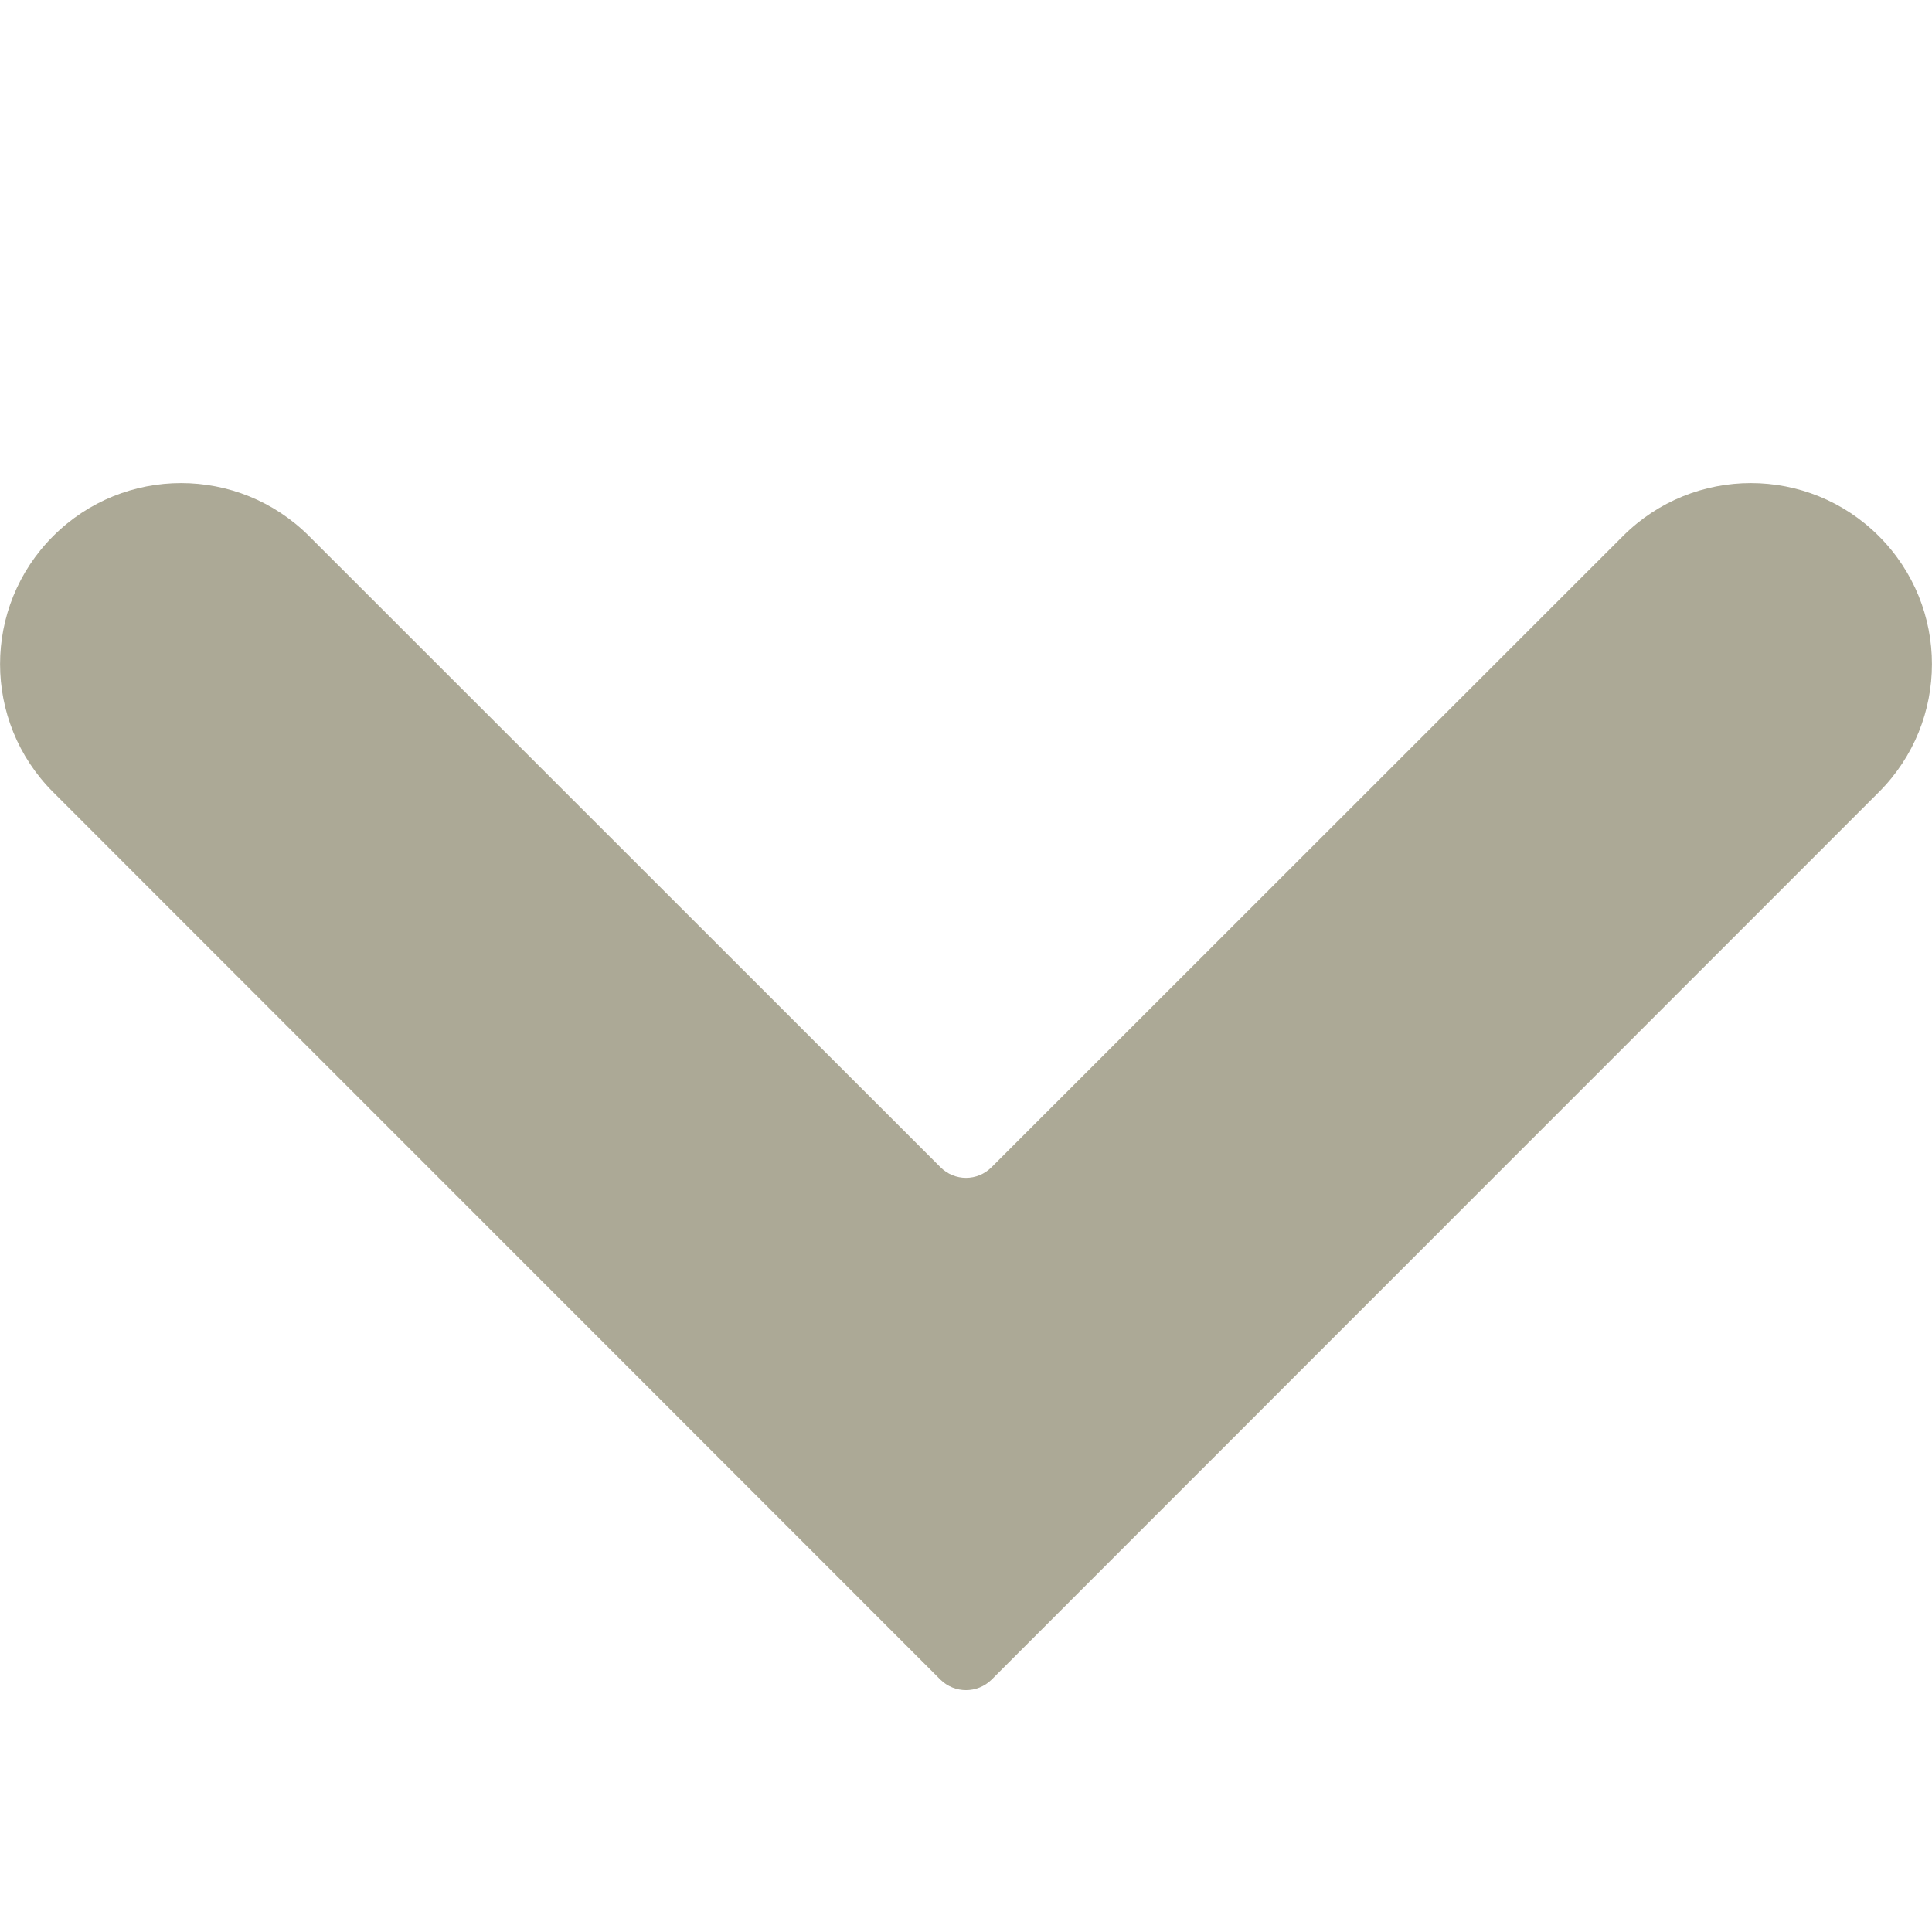
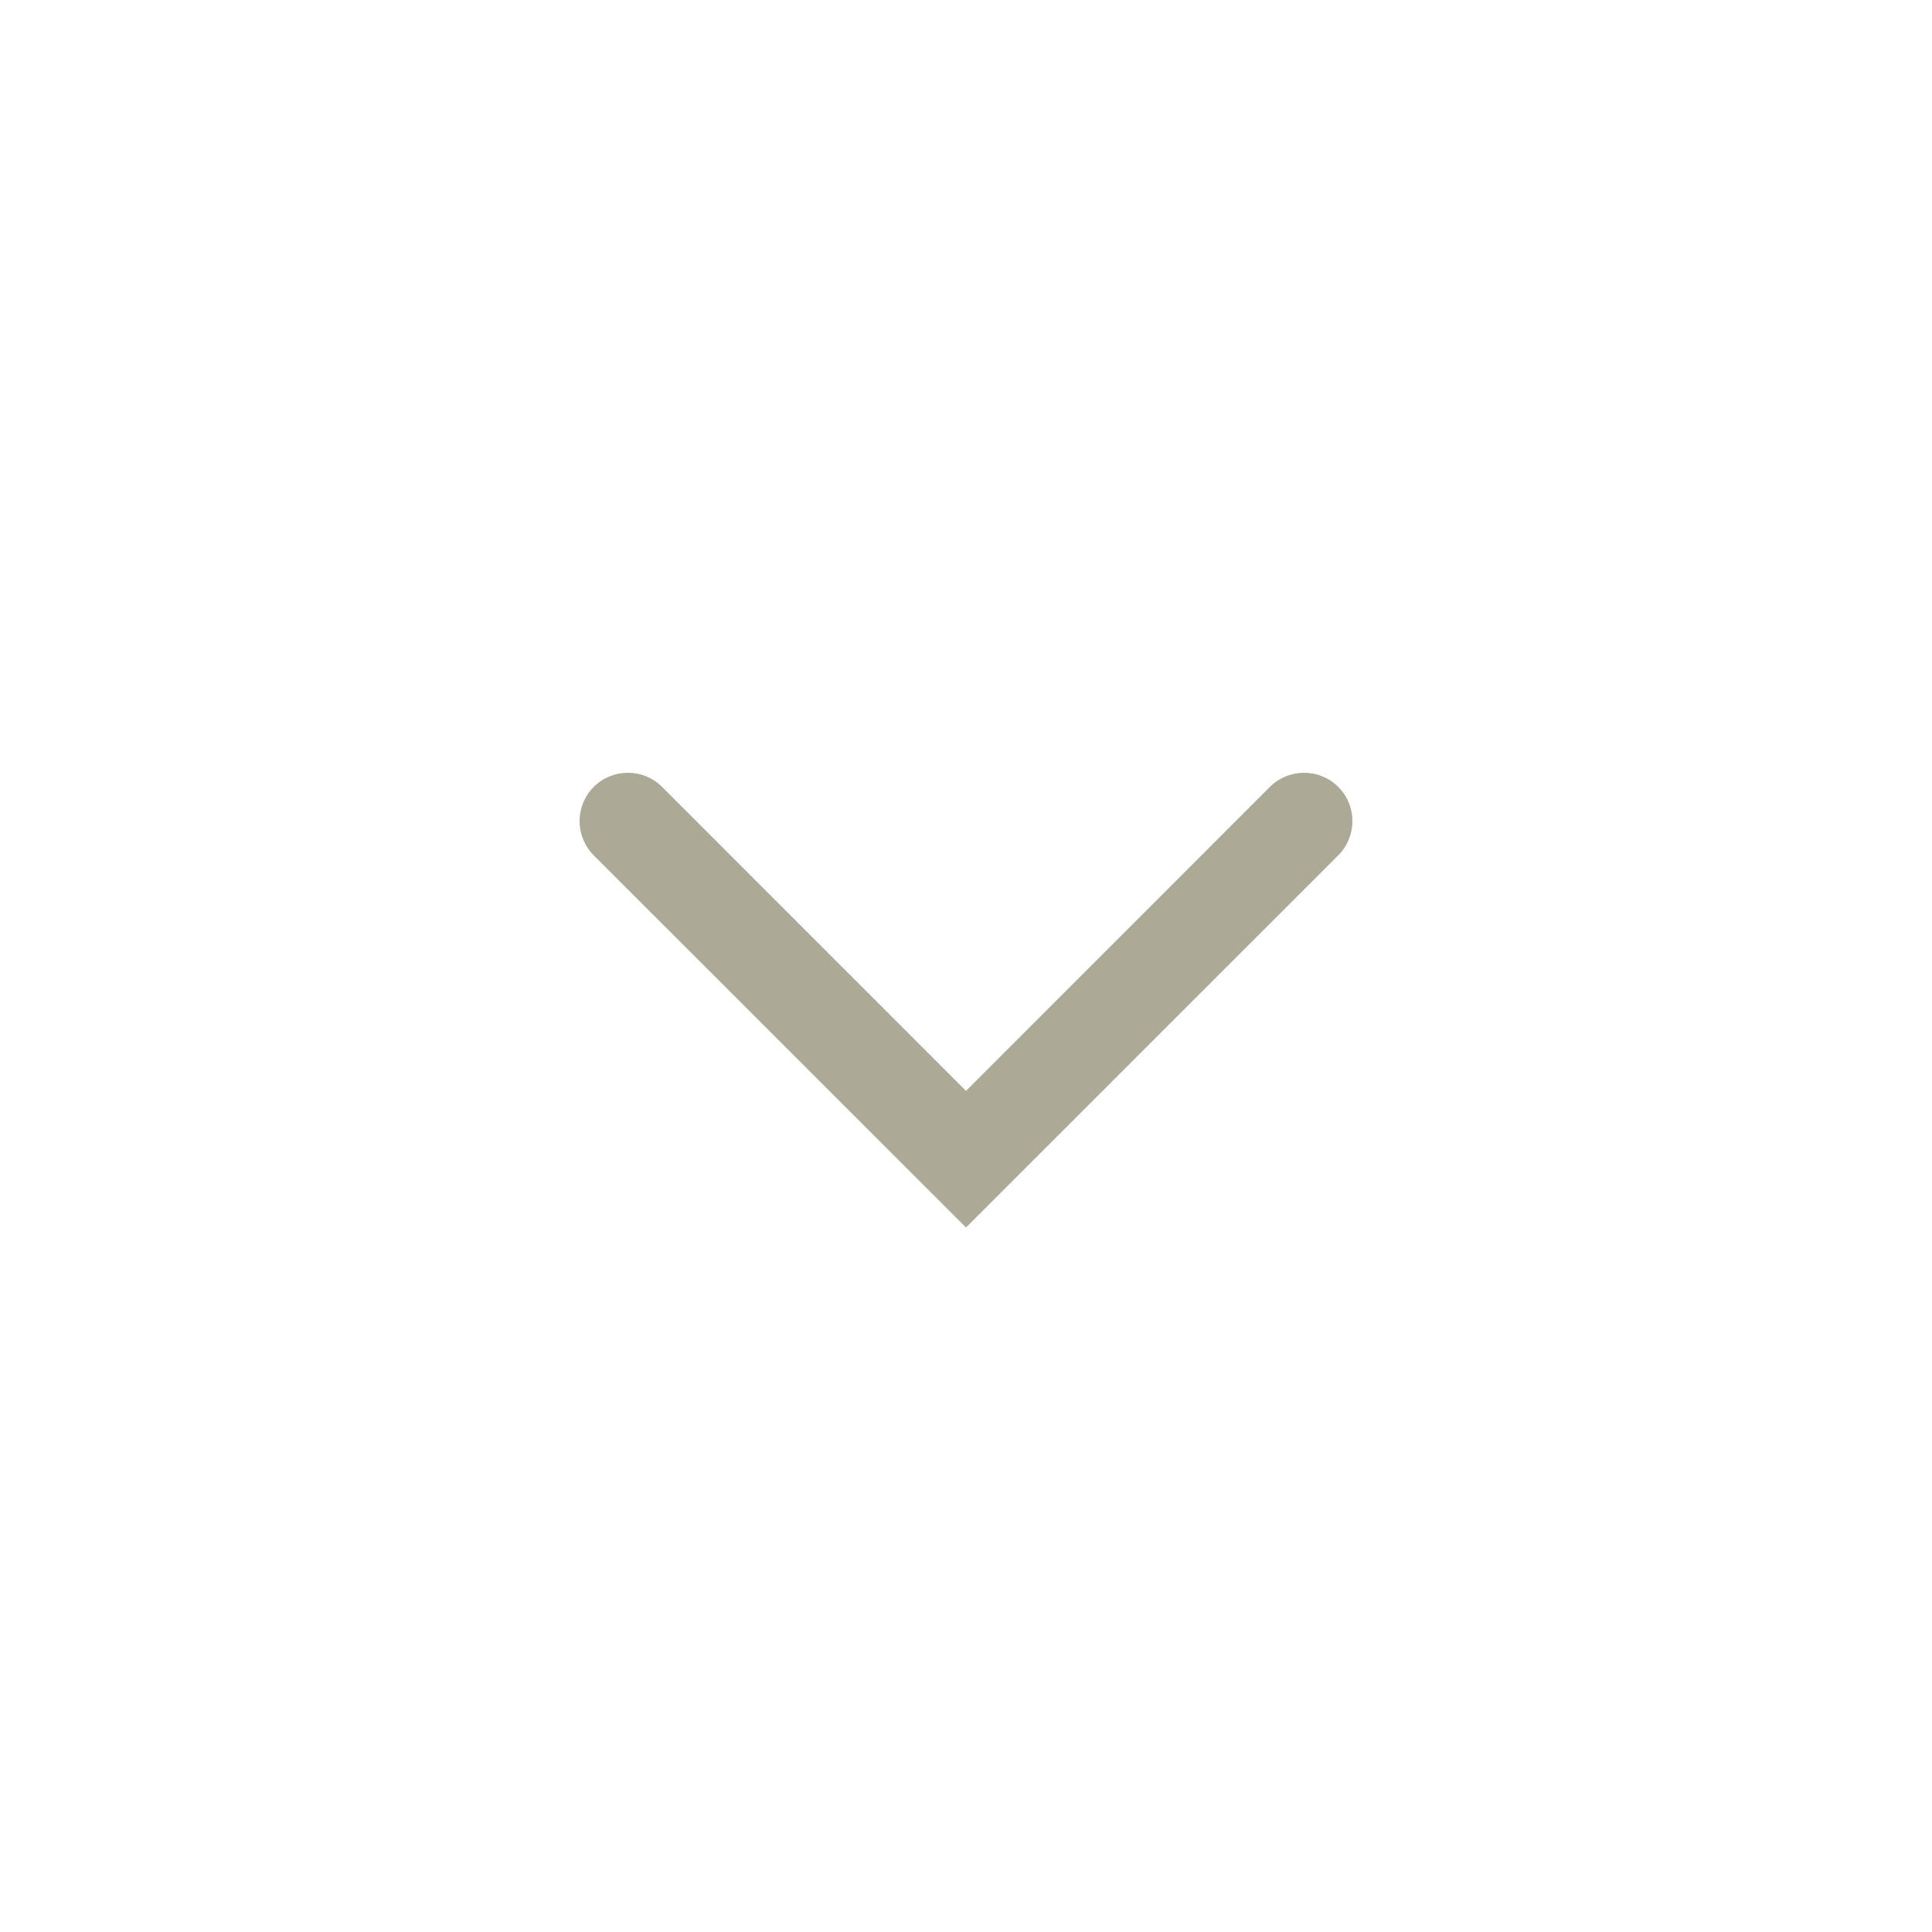
- <svg xmlns="http://www.w3.org/2000/svg" width="8" height="8" viewBox="0 0 8 8" fill="none">
-   <path fill-rule="evenodd" clip-rule="evenodd" d="M7.78 2.22C7.487 1.927 7.013 1.927 6.72 2.22L4.106 4.833C4.047 4.892 3.953 4.892 3.894 4.833L1.28 2.22C0.987 1.927 0.513 1.927 0.22 2.22C-0.073 2.513 -0.073 2.987 0.22 3.28L3.894 6.955C3.953 7.013 4.047 7.013 4.106 6.955L7.78 3.28C8.073 2.987 8.073 2.513 7.78 2.22Z" fill="#ACA996" />
+ <svg xmlns="http://www.w3.org/2000/svg" width="20" height="20" viewBox="0 0 20 20" fill="none">
+   <path fill-rule="evenodd" clip-rule="evenodd" d="M6.146 8.146C6.342 7.951 6.658 7.951 6.854 8.146L10 11.293L13.146 8.146C13.342 7.951 13.658 7.951 13.854 8.146C14.049 8.342 14.049 8.658 13.854 8.854L10 12.707L6.146 8.854C5.951 8.658 5.951 8.342 6.146 8.146Z" fill="#ACA996" />
</svg>
